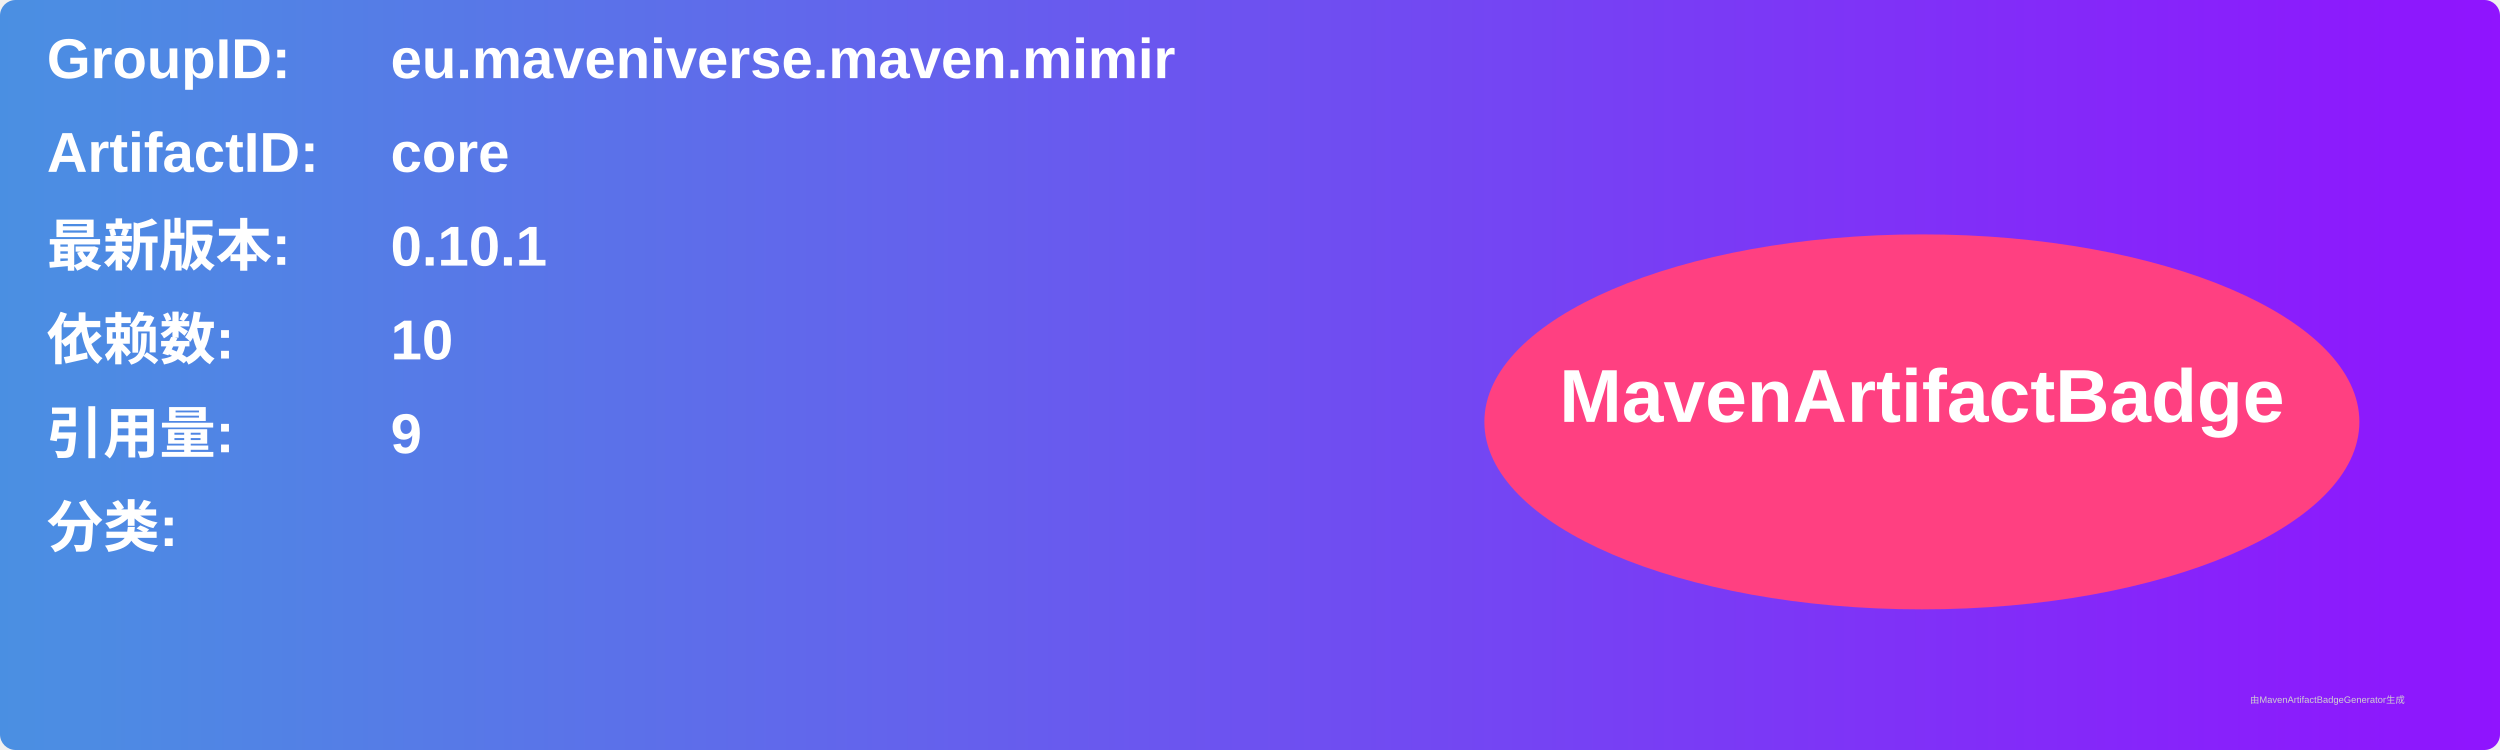
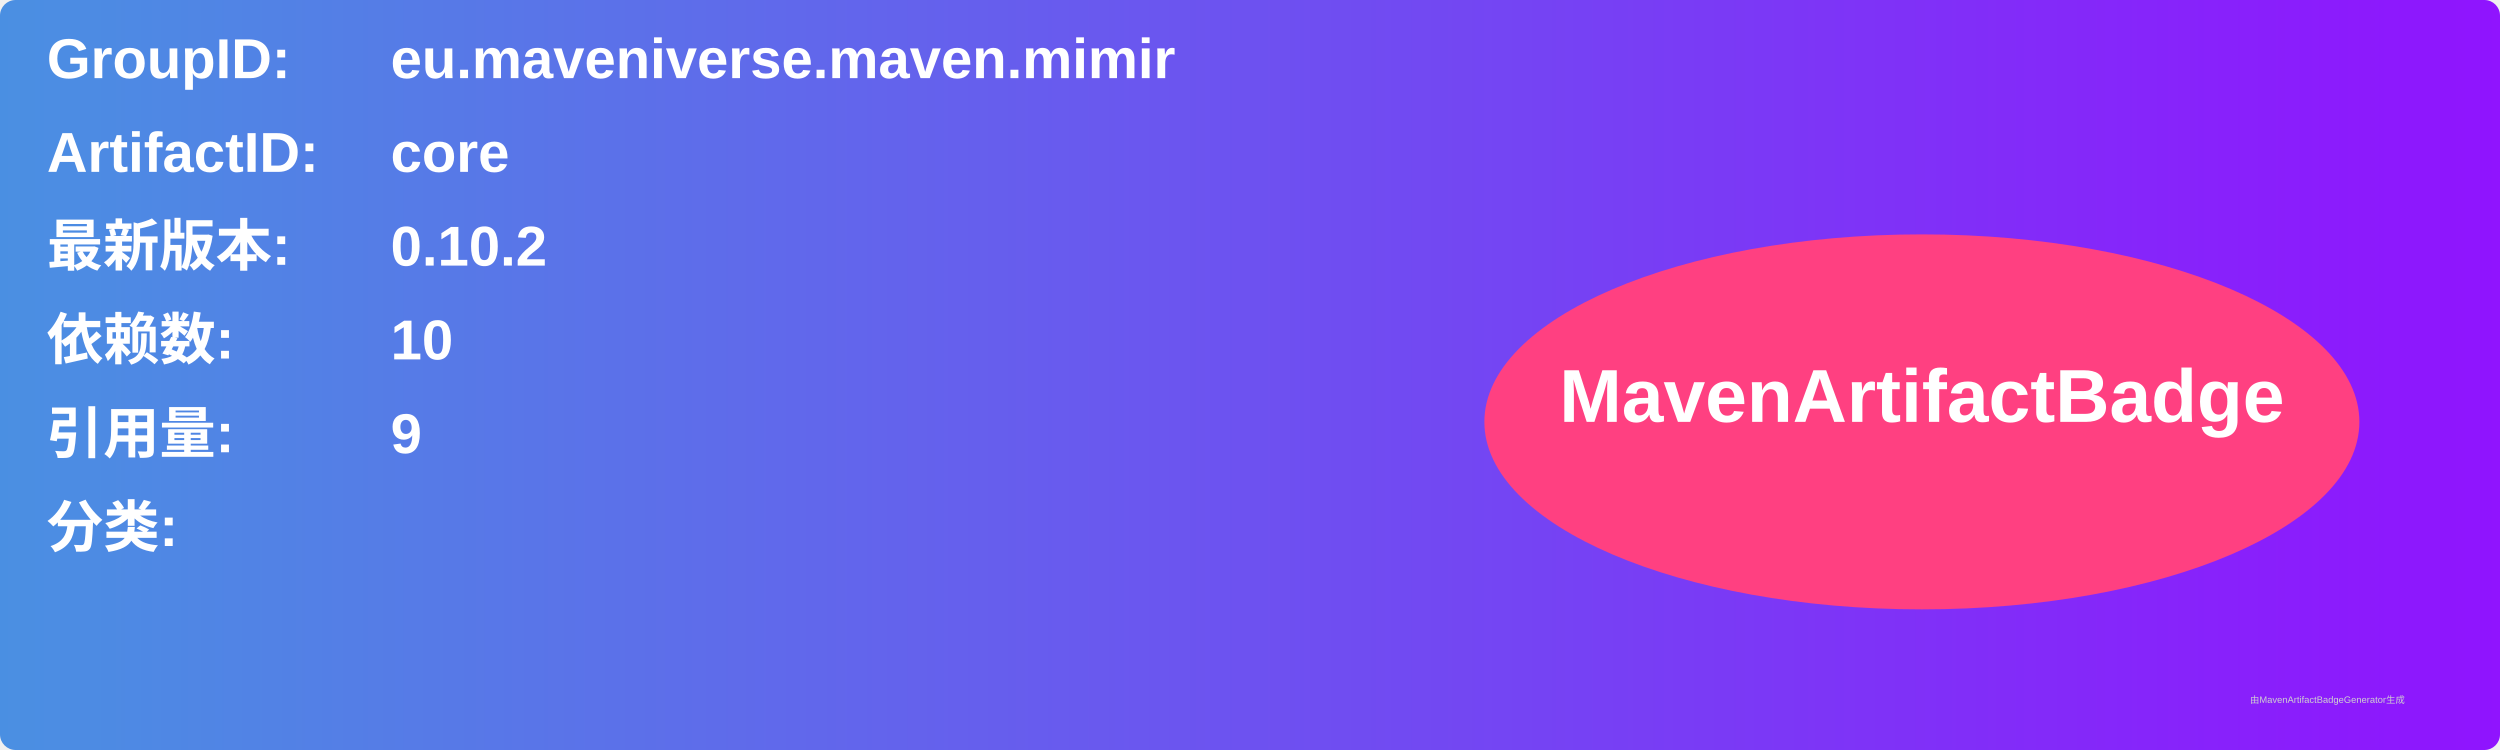
<svg xmlns="http://www.w3.org/2000/svg" width="800" height="240" viewBox="0 0 800 240">
  <linearGradient id="grad" x1="0%" y1="0%" x2="100%" y2="0%">
    <stop offset="0%" stop-color="#4a90e2" />
    <stop offset="100%" stop-color="#9013fe" />
  </linearGradient>
  <rect width="100%" height="100%" rx="5" ry="5" fill="url(#grad)" />
  <g transform="translate(15, 15)">
    <text x="0" y="10" font-family="Arial" font-size="18" fill="white" font-weight="bold" width="260">GroupID:</text>
    <text x="110" y="10" font-family="Arial" font-size="18" fill="white" font-weight="bold" width="460">eu.maveniverse.maven.mimir</text>
    <text x="0" y="40" font-family="Arial" font-size="18" fill="white" font-weight="bold" width="260">ArtifactID:</text>
    <text x="110" y="40" font-family="Arial" font-size="18" fill="white" font-weight="bold" width="460">core</text>
    <text x="0" y="70" font-family="Arial" font-size="18" fill="white" font-weight="bold">最新版本:</text>
    <text x="110" y="70" font-family="Arial" font-size="18" fill="white" font-weight="bold">
-       <tspan font-weight="bold">0.10.1</tspan>
+       <tspan font-weight="bold">0.10.2</tspan>
    </text>
    <text x="0" y="100" font-family="Arial" font-size="18" fill="white" font-weight="bold">依赖数: </text>
    <text x="110" y="100" font-family="Arial" font-size="18" fill="white">
      <tspan font-weight="bold">10</tspan>
    </text>
    <text x="0" y="130" font-family="Arial" font-size="18" fill="white" font-weight="bold">引用量: </text>
    <text x="110" y="130" font-family="Arial" font-size="18" fill="white">
      <tspan font-weight="bold">9</tspan>
    </text>
    <text x="0" y="160" font-family="Arial" font-size="18" fill="white" font-weight="bold">分类:</text>
    <text x="10" y="190" font-family="Arial" font-size="10" fill="white">
      <tspan font-weight="bold" />
    </text>
    <ellipse cx="600" cy="120" rx="140" ry="60" fill="#ff4081" />
    <text x="600" y="120" text-anchor="middle" font-family="Arial" font-size="24" fill="white" font-weight="bold">MavenArtifactBadge</text>
  </g>
  <text x="720" y="225" font-family="Arial" font-size="3" fill="#d0d0d0">由MavenArtifactBadgeGenerator生成</text>
</svg>
